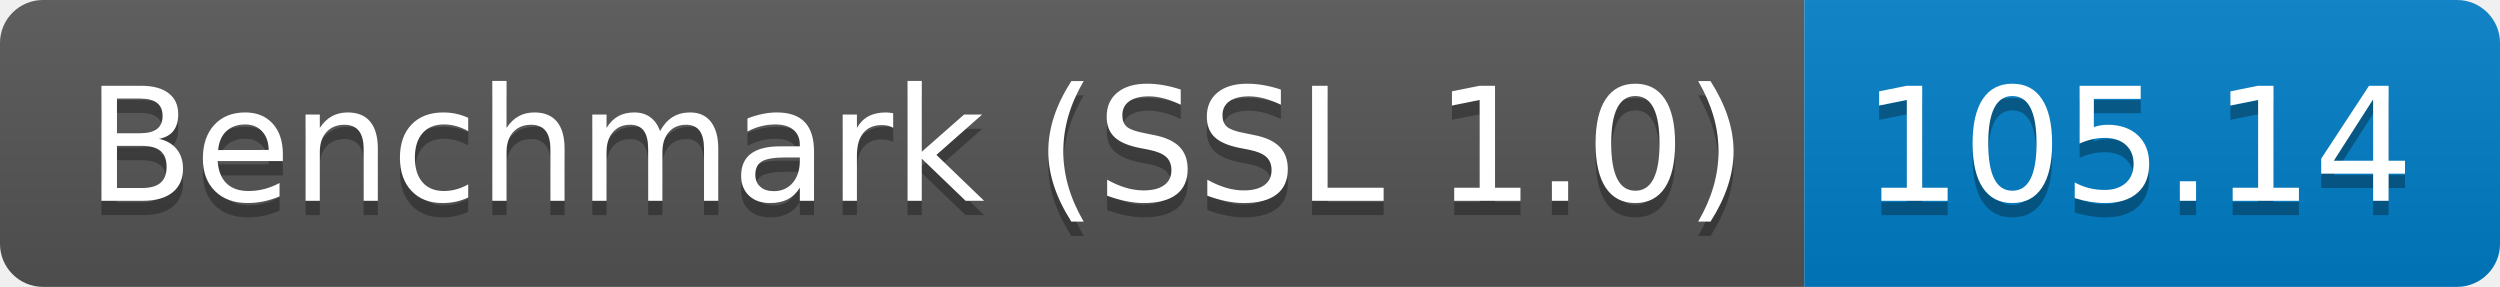
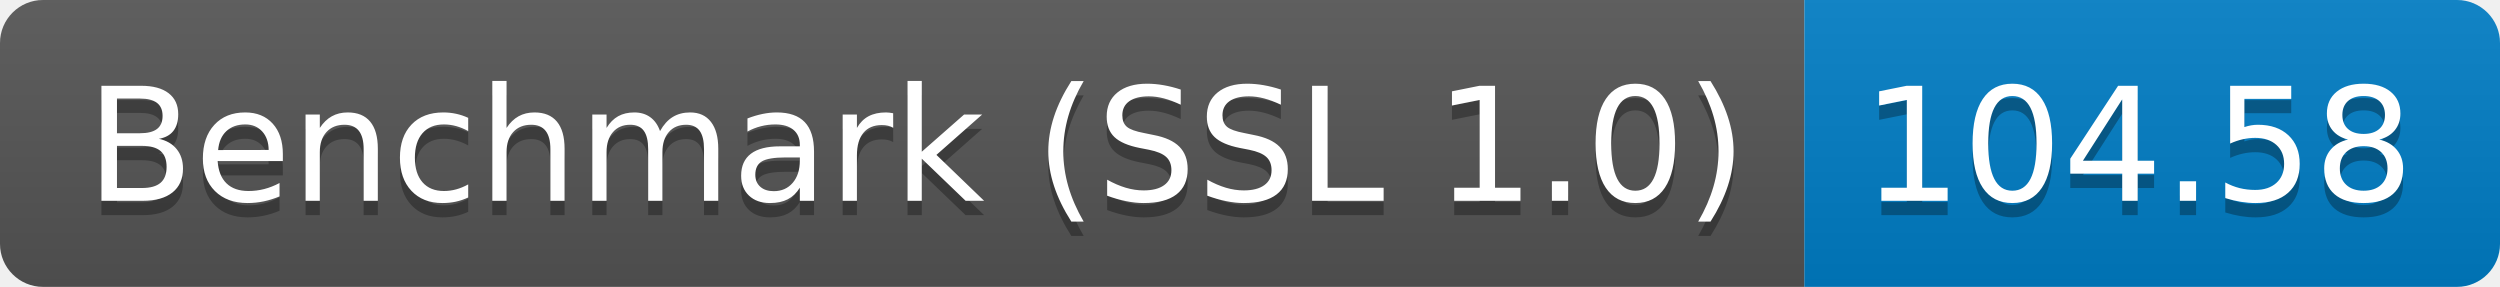
<svg xmlns="http://www.w3.org/2000/svg" height="20" width="174.3">
  <linearGradient id="smooth" x2="0" y2="100%">
    <stop offset="0" stop-color="#bbb" stop-opacity=".1" />
    <stop offset="1" stop-opacity=".1" />
  </linearGradient>
  <clipPath id="round">
    <rect fill="#fff" height="20" rx="3" width="174.3" />
  </clipPath>
  <g clip-path="url(#round)">
    <rect fill="#555" height="20" width="125.8" />
    <rect fill="#007ec6" height="20" width="48.5" x="125.8" />
    <rect fill="url(#smooth)" height="20" width="174.3" />
  </g>
  <g fill="#fff" font-family="DejaVu Sans,Verdana,Geneva,sans-serif" font-size="110" text-anchor="middle">
    <text fill="#010101" fill-opacity=".3" lengthAdjust="spacing" textLength="1158.0" transform="scale(0.1)" x="639.0" y="150">Benchmark (SSL 1.0)</text>
    <text lengthAdjust="spacing" textLength="1158.0" transform="scale(0.1)" x="639.0" y="140">Benchmark (SSL 1.0)</text>
-     <text fill="#010101" fill-opacity=".3" lengthAdjust="spacing" textLength="385.0" transform="scale(0.1)" x="1490.5" y="150">105.14</text>
-     <text lengthAdjust="spacing" textLength="385.0" transform="scale(0.1)" x="1490.5" y="140">105.14</text>
+     <text fill="#010101" fill-opacity=".3" lengthAdjust="spacing" textLength="385.0" transform="scale(0.1)" x="1490.5" y="150">104.58</text>
+     <text lengthAdjust="spacing" textLength="385.0" transform="scale(0.1)" x="1490.5" y="140">104.58</text>
  </g>
</svg>
